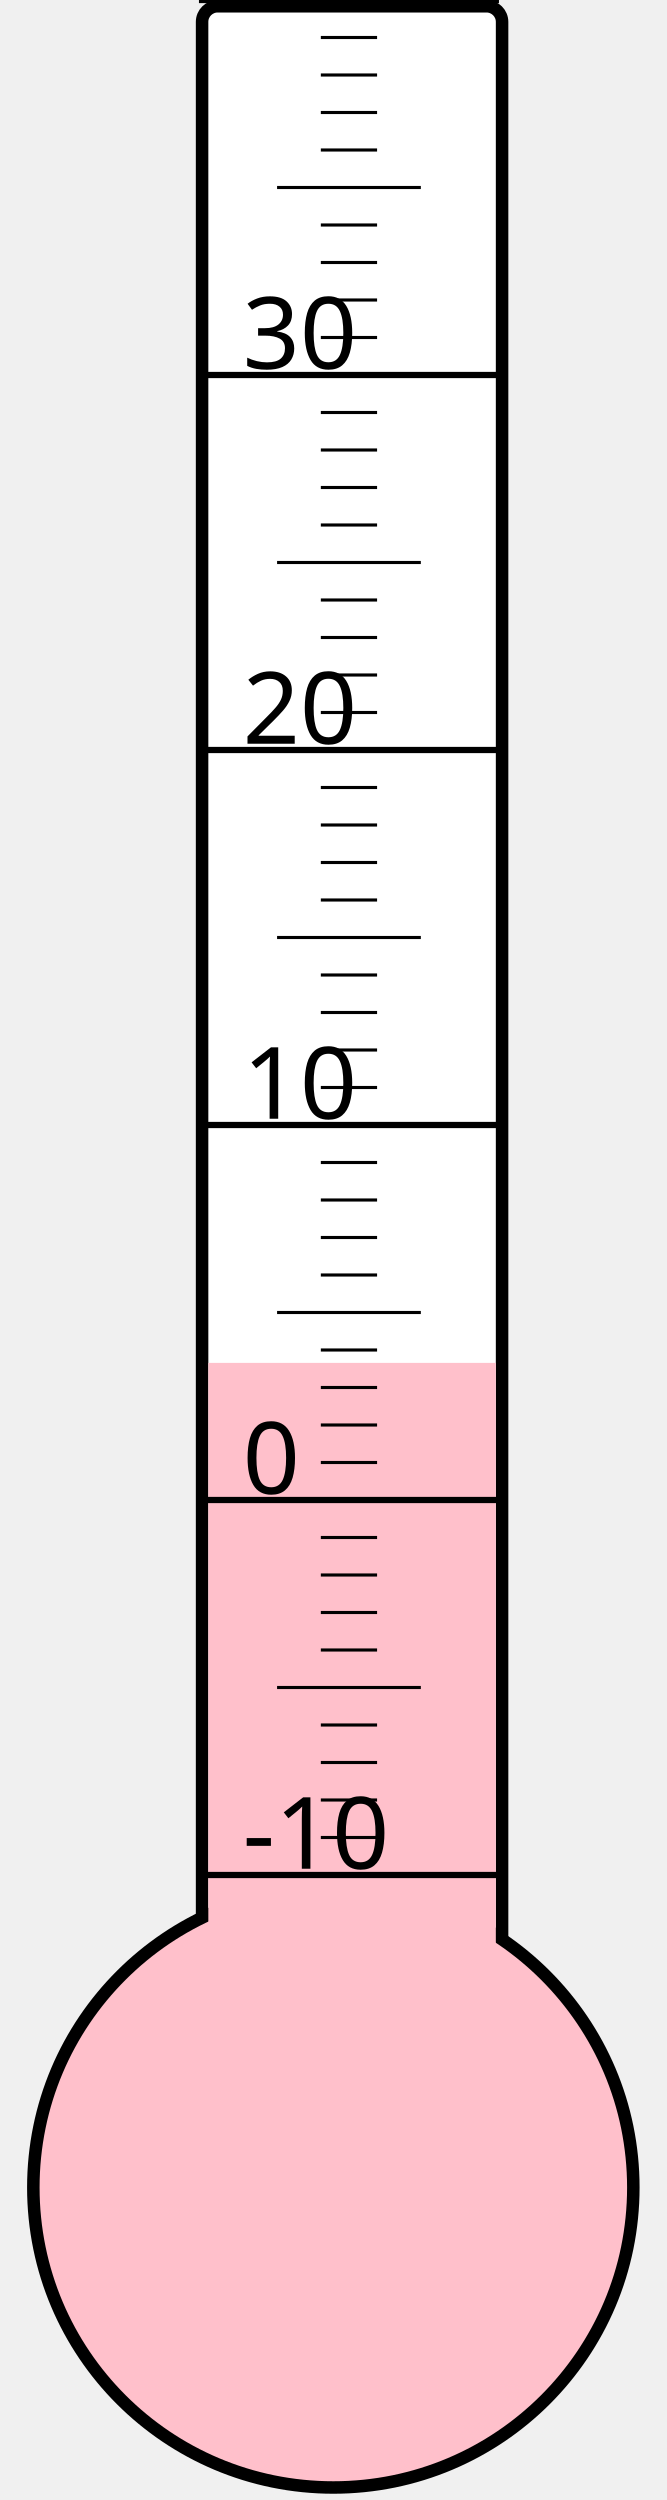
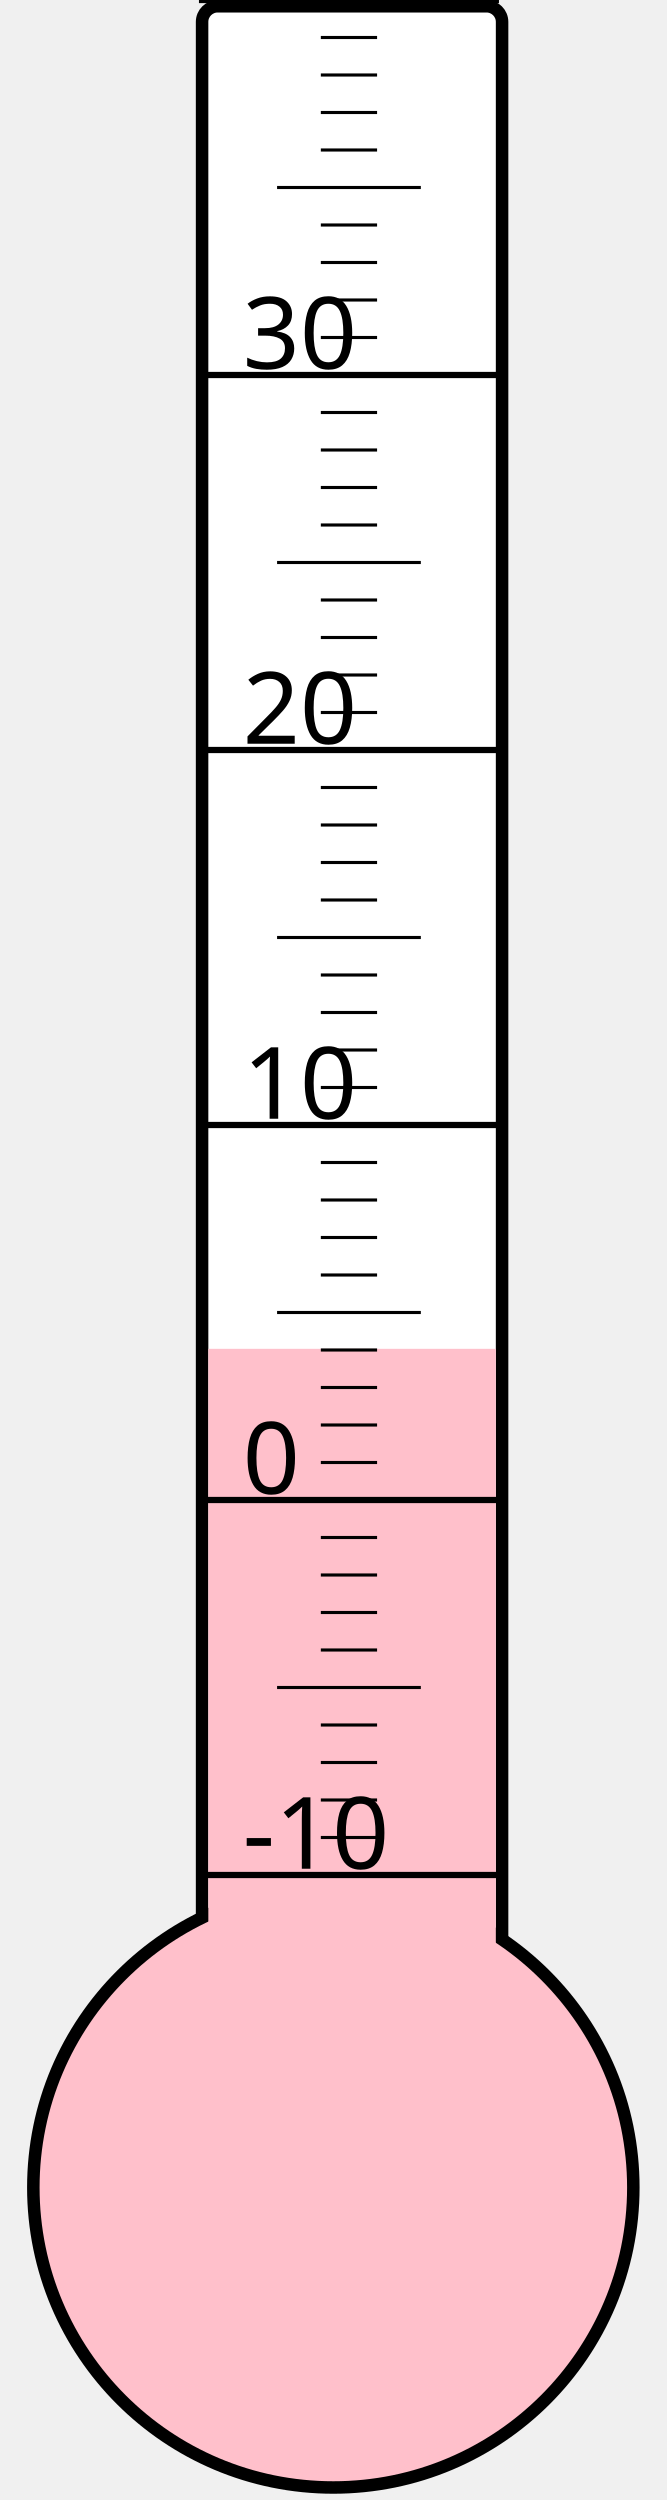
<svg xmlns="http://www.w3.org/2000/svg" width="40px" height="150px" viewBox="0 0 200 800">
  <rect width="200" height="800" x="0" y="0" style="fill: #ffffeb; fill-opacity: 0;" />
  <rect width="96" height="680" x="58" y="2" rx="5" ry="5" style="fill: white; fill-opacity: 1; stroke: black; stroke-width: 4;" />
  <circle cx="100" cy="700" r="96" style="fill: pink; stroke: black; stroke-width: 4;" />
-   <rect width="92" height="263.875" x="60" y="436.125" style="fill: pink; fill-opacity: 1; stroke-width: 0;" />
+   <rect width="92" height="268.375" x="60" y="431.625" style="fill: pink; fill-opacity: 1; stroke-width: 0;" />
  <text x="71" y="598" style="font-family: sans-serif; font-size: 24pt;">-10</text>
  <text x="71" y="478" style="font-family: sans-serif; font-size: 24pt;">0</text>
  <text x="71" y="358" style="font-family: sans-serif; font-size: 24pt;">10</text>
  <text x="71" y="238" style="font-family: sans-serif; font-size: 24pt;">20</text>
  <text x="71" y="118" style="font-family: sans-serif; font-size: 24pt;">30</text>
  <g style="stroke: black;">
    <line x1="57" y1="600" x2="153" y2="600" style="stroke-width: 2;" />
    <line x1="96" y1="588" x2="114" y2="588" style="stroke-width: 1;" />
    <line x1="96" y1="576" x2="114" y2="576" style="stroke-width: 1;" />
    <line x1="96" y1="564" x2="114" y2="564" style="stroke-width: 1;" />
    <line x1="96" y1="552" x2="114" y2="552" style="stroke-width: 1;" />
    <line x1="82" y1="540" x2="128" y2="540" style="stroke-width: 1;" />
    <line x1="96" y1="528" x2="114" y2="528" style="stroke-width: 1;" />
    <line x1="96" y1="516" x2="114" y2="516" style="stroke-width: 1;" />
    <line x1="96" y1="504" x2="114" y2="504" style="stroke-width: 1;" />
    <line x1="96" y1="492" x2="114" y2="492" style="stroke-width: 1;" />
    <line x1="57" y1="480" x2="153" y2="480" style="stroke-width: 2;" />
    <line x1="96" y1="468" x2="114" y2="468" style="stroke-width: 1;" />
    <line x1="96" y1="456" x2="114" y2="456" style="stroke-width: 1;" />
    <line x1="96" y1="444" x2="114" y2="444" style="stroke-width: 1;" />
    <line x1="96" y1="432" x2="114" y2="432" style="stroke-width: 1;" />
    <line x1="82" y1="420" x2="128" y2="420" style="stroke-width: 1;" />
    <line x1="96" y1="408" x2="114" y2="408" style="stroke-width: 1;" />
    <line x1="96" y1="396" x2="114" y2="396" style="stroke-width: 1;" />
    <line x1="96" y1="384" x2="114" y2="384" style="stroke-width: 1;" />
    <line x1="96" y1="372" x2="114" y2="372" style="stroke-width: 1;" />
    <line x1="57" y1="360" x2="153" y2="360" style="stroke-width: 2;" />
    <line x1="96" y1="348" x2="114" y2="348" style="stroke-width: 1;" />
    <line x1="96" y1="336" x2="114" y2="336" style="stroke-width: 1;" />
    <line x1="96" y1="324" x2="114" y2="324" style="stroke-width: 1;" />
    <line x1="96" y1="312" x2="114" y2="312" style="stroke-width: 1;" />
    <line x1="82" y1="300" x2="128" y2="300" style="stroke-width: 1;" />
    <line x1="96" y1="288" x2="114" y2="288" style="stroke-width: 1;" />
    <line x1="96" y1="276" x2="114" y2="276" style="stroke-width: 1;" />
    <line x1="96" y1="264" x2="114" y2="264" style="stroke-width: 1;" />
    <line x1="96" y1="252" x2="114" y2="252" style="stroke-width: 1;" />
    <line x1="57" y1="240" x2="153" y2="240" style="stroke-width: 2;" />
    <line x1="96" y1="228" x2="114" y2="228" style="stroke-width: 1;" />
    <line x1="96" y1="216" x2="114" y2="216" style="stroke-width: 1;" />
    <line x1="96" y1="204" x2="114" y2="204" style="stroke-width: 1;" />
    <line x1="96" y1="192" x2="114" y2="192" style="stroke-width: 1;" />
    <line x1="82" y1="180" x2="128" y2="180" style="stroke-width: 1;" />
    <line x1="96" y1="168" x2="114" y2="168" style="stroke-width: 1;" />
    <line x1="96" y1="156" x2="114" y2="156" style="stroke-width: 1;" />
    <line x1="96" y1="144" x2="114" y2="144" style="stroke-width: 1;" />
    <line x1="96" y1="132" x2="114" y2="132" style="stroke-width: 1;" />
    <line x1="57" y1="120" x2="153" y2="120" style="stroke-width: 2;" />
    <line x1="96" y1="108" x2="114" y2="108" style="stroke-width: 1;" />
    <line x1="96" y1="96" x2="114" y2="96" style="stroke-width: 1;" />
    <line x1="96" y1="84" x2="114" y2="84" style="stroke-width: 1;" />
    <line x1="96" y1="72" x2="114" y2="72" style="stroke-width: 1;" />
    <line x1="82" y1="60" x2="128" y2="60" style="stroke-width: 1;" />
    <line x1="96" y1="48" x2="114" y2="48" style="stroke-width: 1;" />
    <line x1="96" y1="36" x2="114" y2="36" style="stroke-width: 1;" />
    <line x1="96" y1="24" x2="114" y2="24" style="stroke-width: 1;" />
    <line x1="96" y1="12" x2="114" y2="12" style="stroke-width: 1;" />
    <line x1="57" y1="0" x2="153" y2="0" style="stroke-width: 2;" />
  </g>
</svg>
